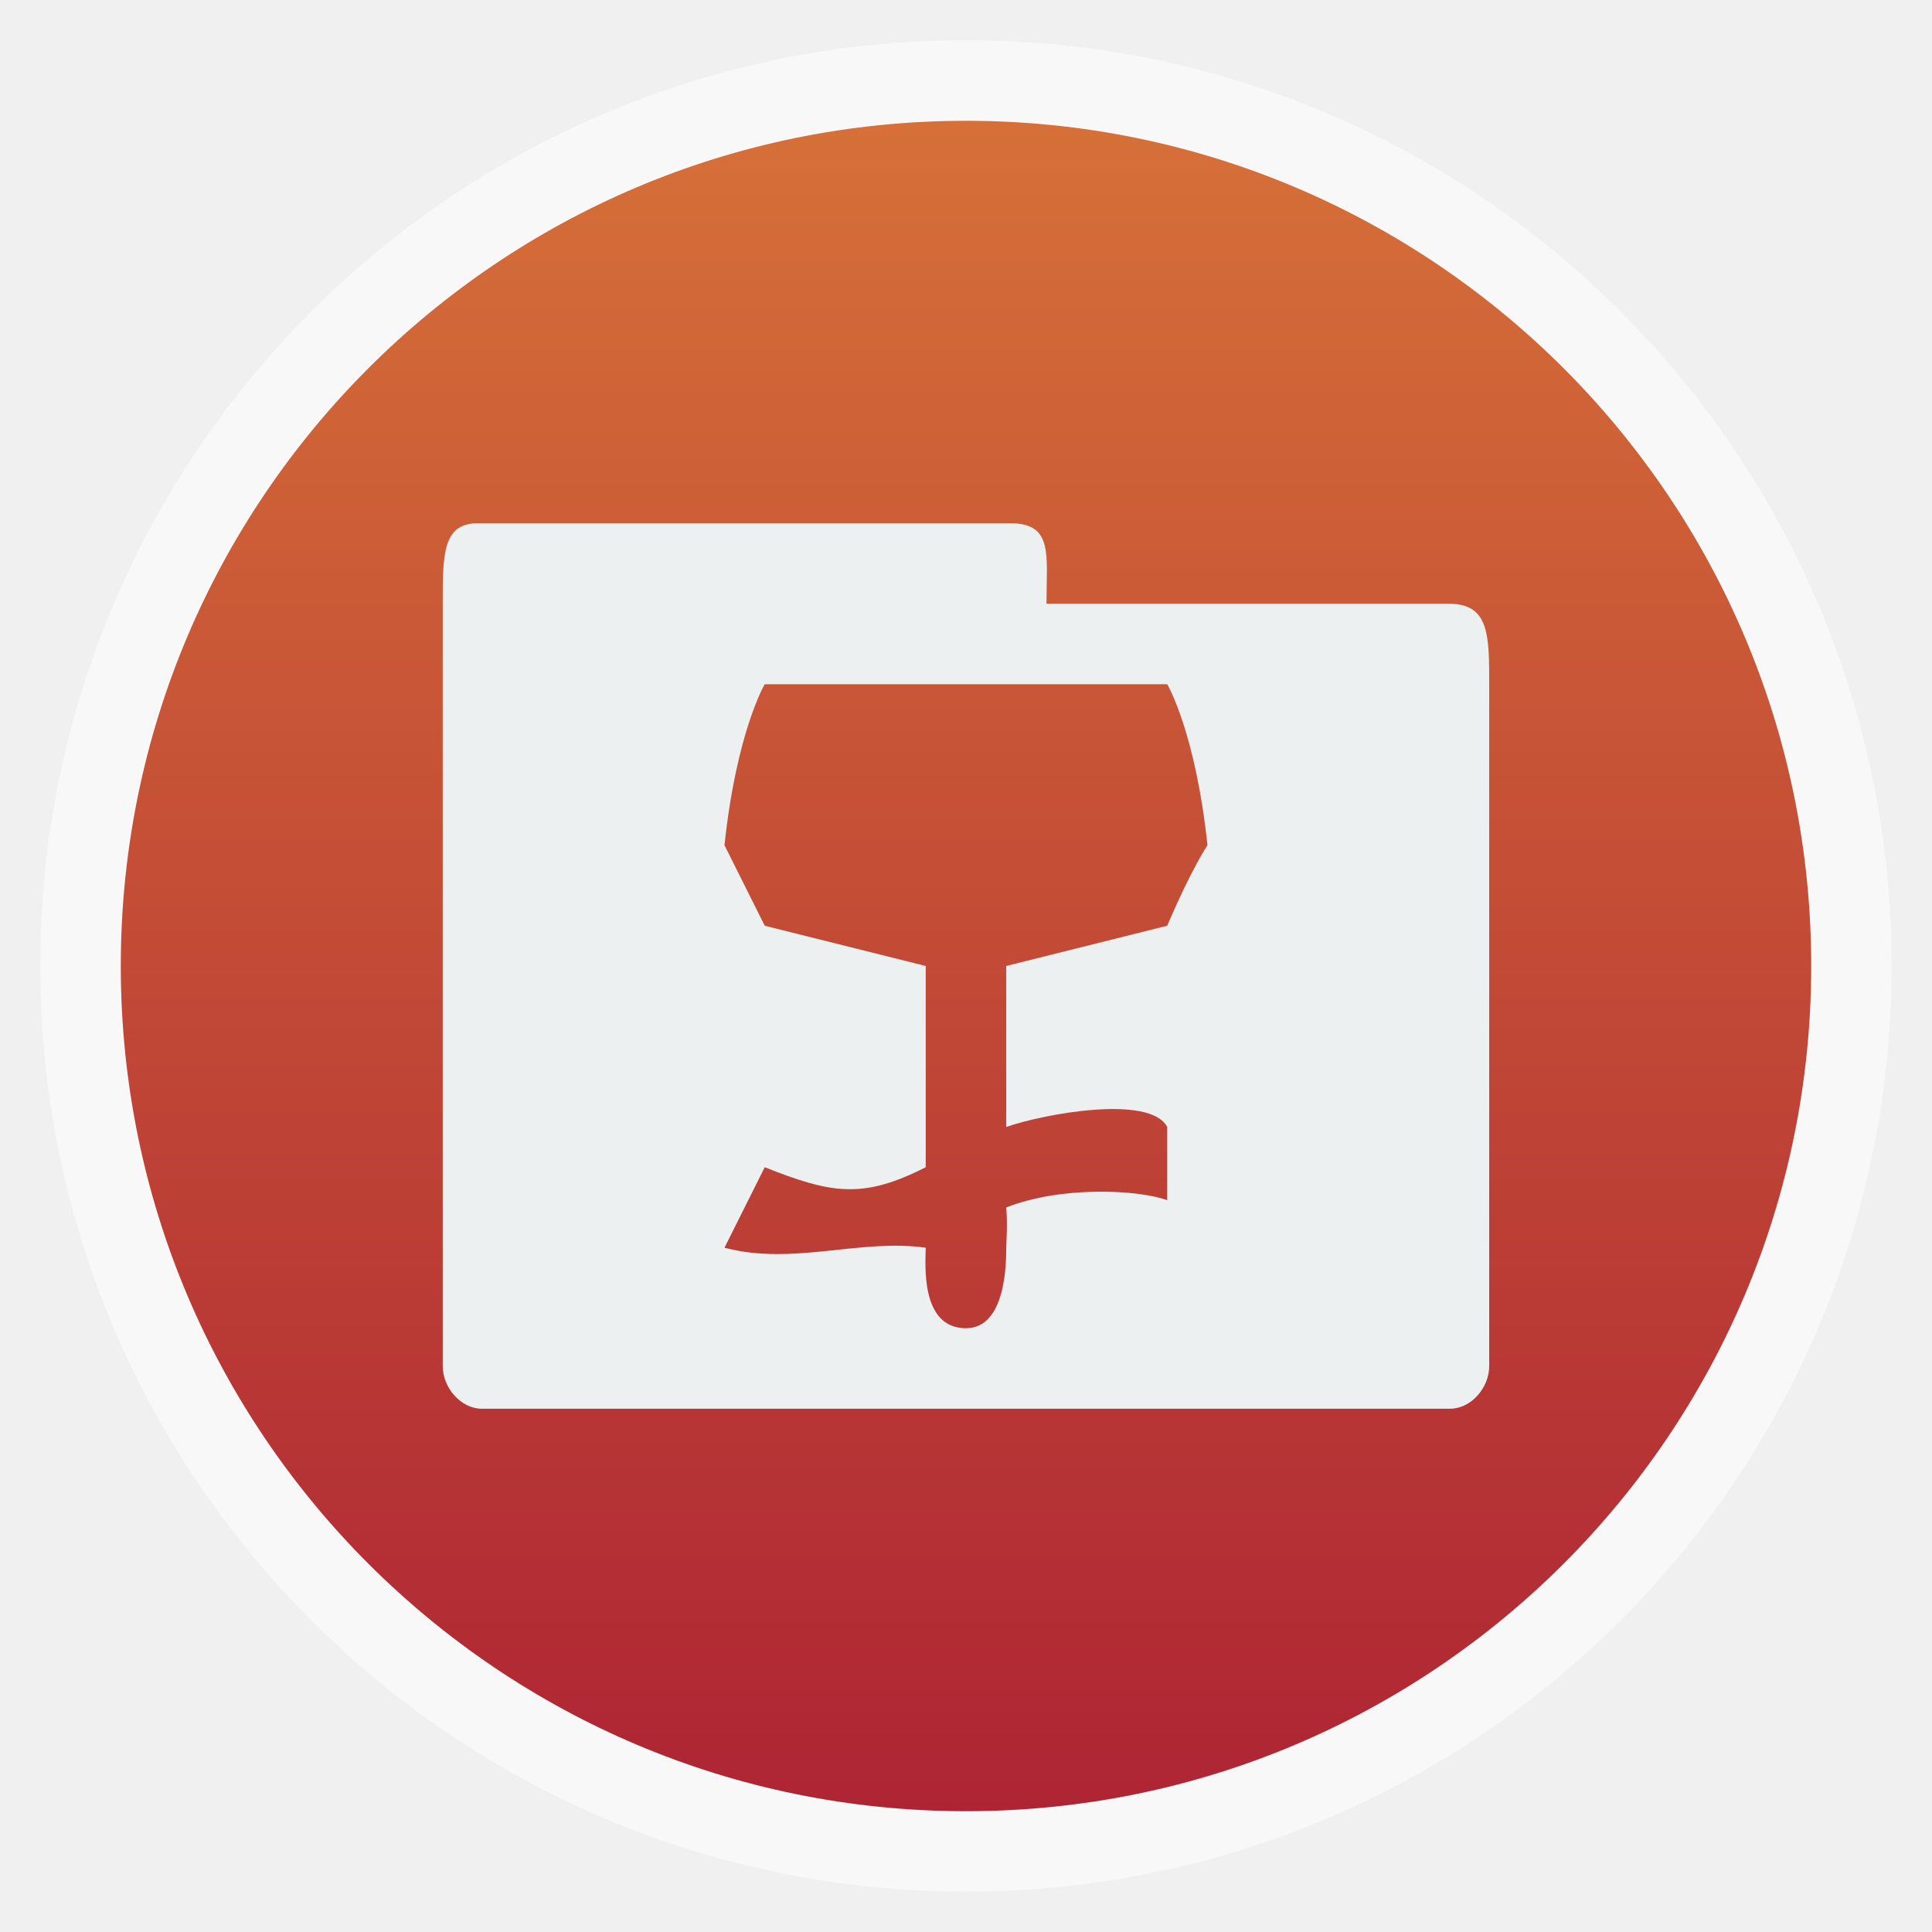
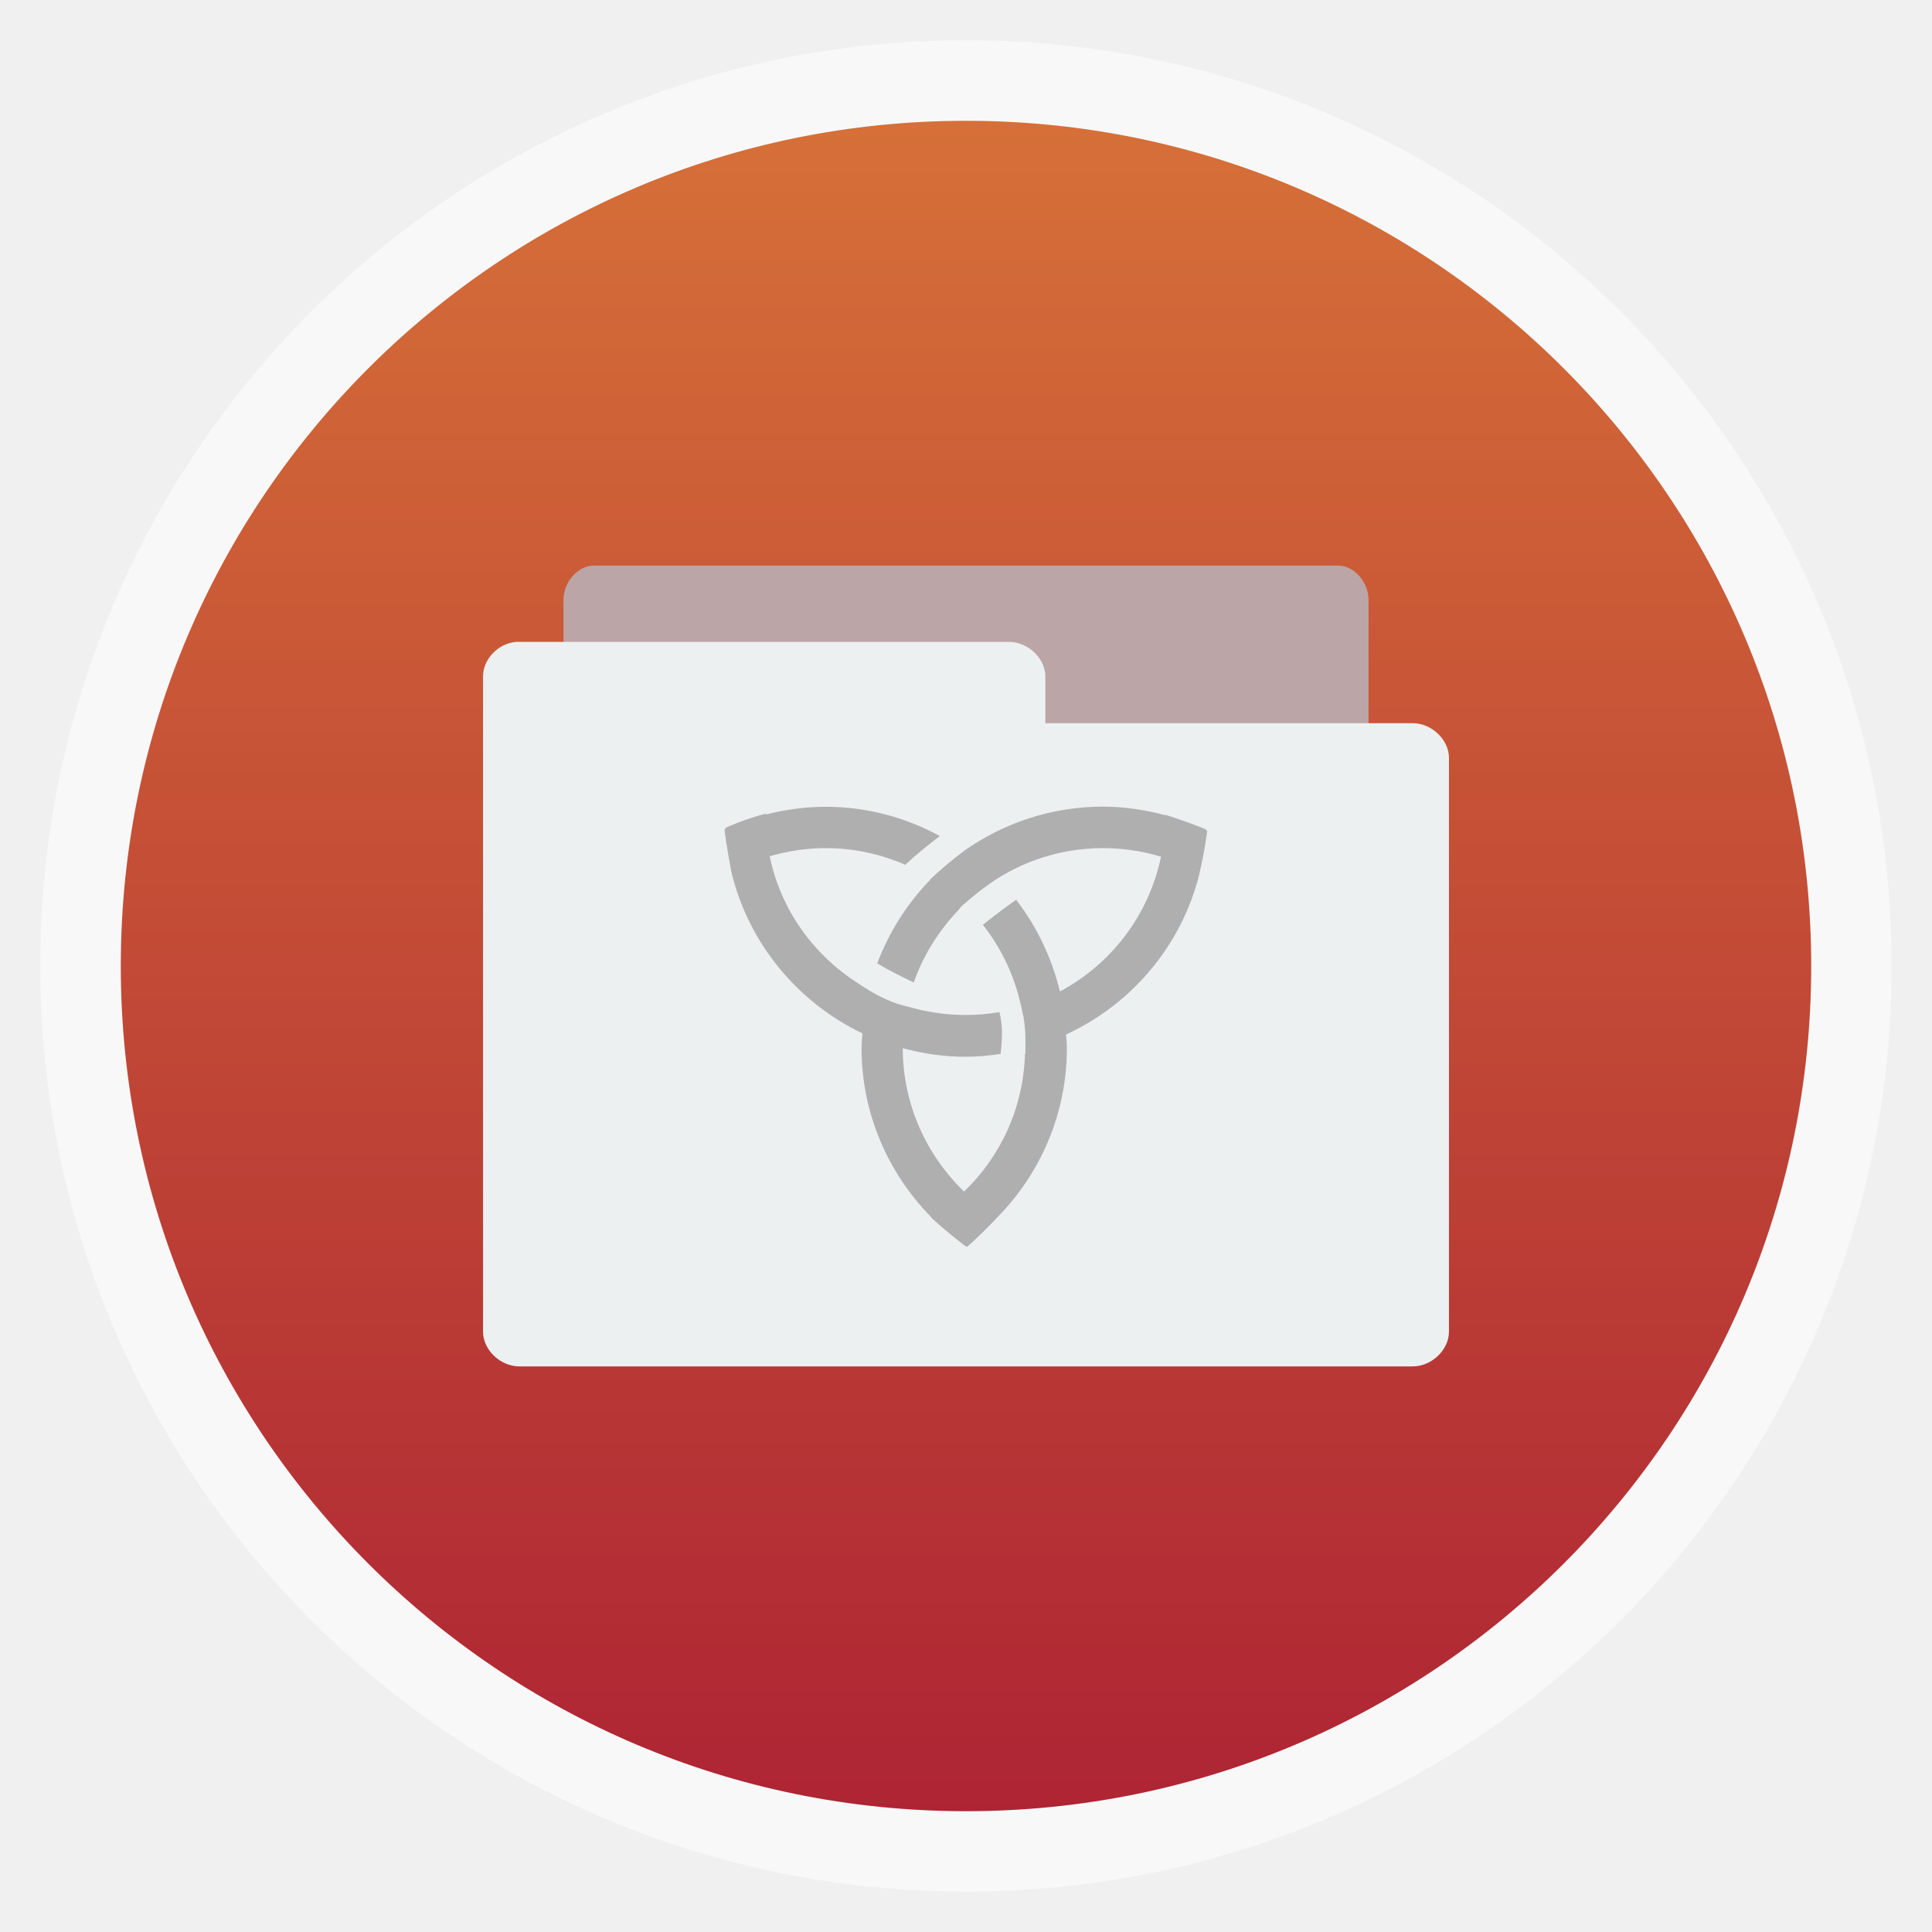
- <svg xmlns="http://www.w3.org/2000/svg" xmlns:xlink="http://www.w3.org/1999/xlink" width="48" viewBox="0 0 13.547 13.547" height="48" id="svg2" version="1.1">
-   <defs id="defs4">
-     <linearGradient gradientTransform="matrix(1.10525 0 0 1.10525 -134.2789 -295.762)" xlink:href="#linearGradient4226" id="linearGradient5058" y1="279.096" y2="268.33" gradientUnits="userSpaceOnUse" x2="0" />
-     <linearGradient gradientTransform="matrix(.15522 0 0 .16176 2.89278 2.83812)" xlink:href="#linearGradient2432" id="linearGradient4523" y1="18" y2="11.375" gradientUnits="userSpaceOnUse" x2="0" />
-     <linearGradient id="linearGradient4226">
-       <stop offset="0" style="stop-color:#ae2434" id="stop9" />
-       <stop offset="1" style="stop-color:#d67038" id="stop11" />
+ <svg xmlns="http://www.w3.org/2000/svg" height="48" width="48" version="1.1" viewBox="0 0 13.547 13.547">
+   <defs>
+     <linearGradient id="linearGradient3014" gradientUnits="userSpaceOnUse" y1="279.1" gradientTransform="matrix(1.10525,0,0,1.10525,-134.2789,-295.762)" x2="0" y2="268.33">
+       <stop stop-color="#ae2434" offset="0" />
+       <stop stop-color="#d67038" offset="1" />
    </linearGradient>
-     <linearGradient id="linearGradient2432">
-       <stop offset="0" style="stop-color:#eeeeec" id="stop14" />
-       <stop offset="1" style="stop-color:#eeeeec;stop-opacity:0" id="stop16" />
-     </linearGradient>
-     <linearGradient x2="0" gradientUnits="userSpaceOnUse" y2="268.33" y1="279.096" id="linearGradient3004" xlink:href="#linearGradient4226-3" gradientTransform="matrix(1.10525,0,0,1.10525,-134.2787,-295.7618)" />
-     <linearGradient id="linearGradient4226-3">
-       <stop id="stop3034" style="stop-color:#ae2434" offset="0" />
-       <stop id="stop3036" style="stop-color:#d67038" offset="1" />
-     </linearGradient>
-     <linearGradient xlink:href="#linearGradient4226" id="linearGradient3114" gradientUnits="userSpaceOnUse" gradientTransform="matrix(1.10525,0,0,1.10525,-134.2789,-295.762)" y1="279.096" x2="0" y2="268.33" />
  </defs>
-   <rect id="rect20" style="opacity:0.5;fill:#ffffff;fill-rule:evenodd" height="12.982" rx="6.491" y="0.282" x="0.282" width="12.982" />
-   <rect id="rect22" style="fill:url(#linearGradient3114);fill-rule:evenodd" height="11.853" rx="5.926" y="0.847" x="0.847" width="11.853" />
-   <path style="line-height:normal;color:#000000;fill:#ecf0f1" d="M 11.875,13 C 10.995,12.999 11,13.778 11,15 l 0,18.938 c 5e-5,0.55 0.458,1.062 0.969,1.062 l 24.062,0 C 36.542,35 37,34.488 37,33.938 L 37,17 c -6.7e-5,-1.222 -10e-7,-2 -1,-2 l -10,0 c 0,-1.222 0.177,-2.001 -0.906,-2 z M 29,17 c 0,0 0.7,1.178 1,4 0,0 -0.4,0.589 -1,2 l -4,1 0,4 c 0.918,-0.323 3.57,-0.816 4,0 l 0,1.82 C 28.272,29.551 26.346,29.465 25,30 c 0.038,0.43 0,0.896 0,1 0,0.353 0,2 -1,2 -1.157,0 -1,-1.647 -1,-2 -1.638,-0.233 -3.29,0.45 -5,0 l 1,-2 c 1.67,0.664 2.443,0.791 4,0 l 0,-5 -4,-1 -1,-2 c 0.3,-2.822 1,-4 1,-4 3.451,0 6.351,0 10,0 z" transform="scale(0.2822222,0.2822222)" id="path3049" />
+   <rect opacity="0.5" fill-rule="evenodd" rx="6.491" height="12.982" width="12.982" y="0.282" x="0.282" fill="#FFF" />
+   <rect fill-rule="evenodd" rx="5.926" height="11.853" width="11.853" y="0.847" x="0.847" fill="url(#linearGradient3014)" />
+   <path style="color:#000000;" fill="#bca5a6" d="m3.951,5.63,0-1.423c0-0.126,0.101-0.241,0.212-0.241h5.221c0.111,0,0.212,0.115,0.212,0.241l-6E-7,1.423z" />
+   <path style="color:#000000;" fill="#ecf0f1" d="m3.616,4.501c-0.125,0.012-0.23,0.123-0.229,0.243v4.594c0,0.127,0.121,0.243,0.254,0.243h6.265c0.133,0,0.254-0.116,0.254-0.243v-4.024c0-0.127-0.121-0.243-0.254-0.243h-2.576v-0.327c0-0.127-0.121-0.243-0.254-0.243h-3.436c-0.008-0-0.016-0-0.025,0z" />
+   <path style="baseline-shift:baseline;block-progression:tb;color:#000000;direction:ltr;text-indent:0;text-align:start;enable-background:accumulate;text-transform:none;" fill="#afafaf" d="m5.792,5.657c-0.145,0-0.287,0.02-0.421,0.054,0-0.002-0-0.004,0-0.006-0.15,0.039-0.263,0.09-0.285,0.1,0,0.003-0,0.006,0,0.009-0.002,0.001-0.004,0.002-0.006,0.003,0.015,0.121,0.038,0.242,0.048,0.296,0.12,0.501,0.464,0.915,0.919,1.133-0.002,0.034-0.006,0.068-0.006,0.102,0,0.462,0.188,0.881,0.489,1.187-0.002,0.001,0.002,0.002,0,0.003,0.087,0.082,0.207,0.175,0.231,0.194,0.006,0.004,0.014,0.007,0.02,0.011,0.099-0.087,0.19-0.183,0.213-0.208,0.301-0.306,0.487-0.725,0.487-1.187,0-0.032-0.004-0.063-0.006-0.094,0.462-0.213,0.812-0.626,0.936-1.13-0.002-0.001,0.002-0.002,0-0.003,0.032-0.134,0.053-0.28,0.054-0.296-0.003-0.001-0.006-0.002-0.009-0.003,0-0.007-0,0.001,0-0.006-0.063-0.029-0.21-0.079-0.285-0.103,0,0.005,0-0.002,0,0.003-0.14-0.037-0.287-0.06-0.438-0.06-0.362,0-0.697,0.116-0.973,0.31-0.106,0.08-0.182,0.148-0.231,0.194-0.005,0.005-0.009,0.012-0.014,0.017-0.158,0.165-0.282,0.361-0.364,0.578,0.088,0.053,0.177,0.096,0.256,0.134,0.067-0.191,0.176-0.363,0.313-0.507,0.002-0.003,0.006-0.008,0.009-0.011,0.007-0.008,0.013-0.017,0.023-0.026,0.003-0.003,0.006-0.003,0.009-0.006,0.098-0.087,0.175-0.142,0.233-0.179,0.029-0.018,0.058-0.035,0.088-0.051,0.195-0.103,0.415-0.162,0.652-0.162,0.141,0,0.279,0.021,0.407,0.06-0.086,0.411-0.349,0.753-0.709,0.945-0.057-0.237-0.163-0.457-0.307-0.643-0.121,0.085-0.225,0.169-0.233,0.176,0.119,0.151,0.208,0.328,0.256,0.521,0,0,0.006,0.02,0.014,0.057,0.004,0.018,0.007,0.031,0.014,0.065,0.017,0.087,0.015,0.189,0.014,0.228-0,0.008,0,0.031,0,0.031l-0.003,0.003c-0.011,0.38-0.172,0.72-0.427,0.965-0.263-0.254-0.429-0.609-0.43-1.005,0.141,0.038,0.289,0.06,0.441,0.06,0.083,0,0.165-0.008,0.245-0.02,0.004-0.029,0.007-0.062,0.009-0.111,0.004-0.088-0.009-0.148-0.017-0.182-0.077,0.013-0.156,0.02-0.236,0.02-0.142,0-0.28-0.021-0.41-0.06-0.102-0.021-0.199-0.071-0.27-0.114-0.04-0.024-0.066-0.042-0.08-0.051-0.31-0.2-0.538-0.514-0.615-0.888,0.125-0.036,0.256-0.057,0.393-0.057,0.199,0,0.387,0.042,0.558,0.117,0.084-0.08,0.185-0.158,0.242-0.202-0.238-0.129-0.51-0.205-0.8-0.205z" />
</svg>
